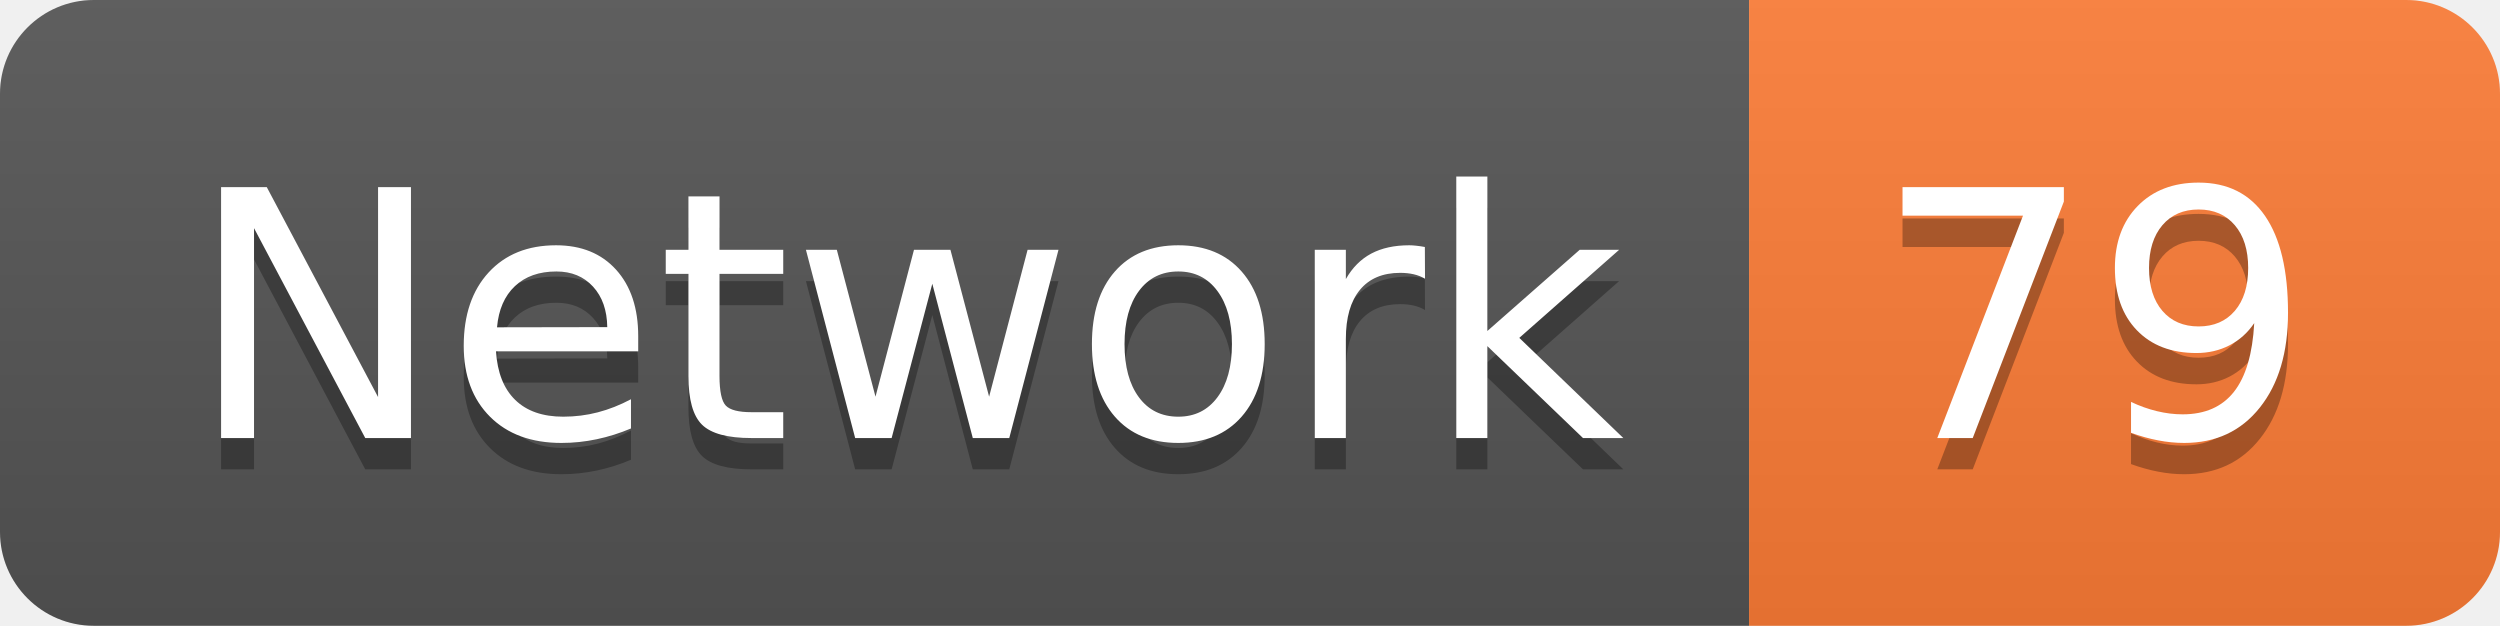
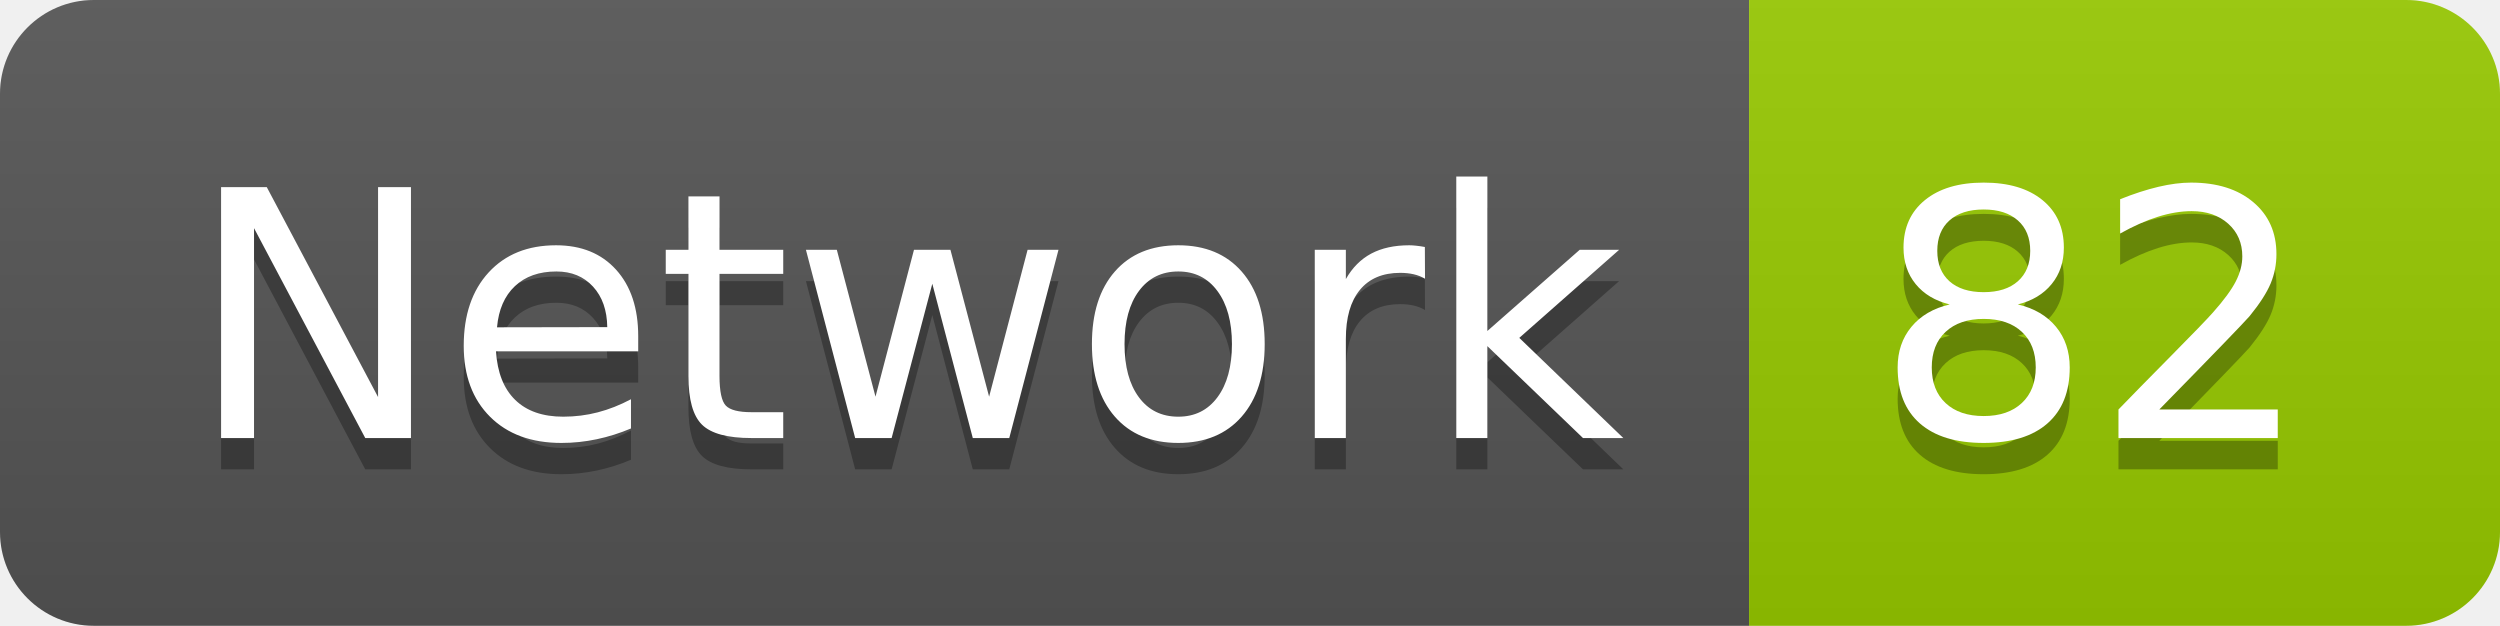
<svg xmlns="http://www.w3.org/2000/svg" width="79.9" height="20">
  <linearGradient id="smooth" x2="0" y2="100%">
    <stop offset="0" stop-color="#bbb" stop-opacity=".1" />
    <stop offset="1" stop-opacity=".1" />
  </linearGradient>
  <clipPath id="round">
    <rect width="79.9" height="20" rx="3" fill="#fff" />
  </clipPath>
  <g clip-path="url(#round)">
    <rect width="55.9" height="20" fill="#555" />
-     <rect x="55.9" width="24.0" height="20" fill="#fe7d37" />
+     <rect x="55.9" width="24.0" height="20" fill="#97CA00" />
    <rect width="79.9" height="20" fill="url(#smooth)" />
  </g>
  <g fill="#fff" text-anchor="middle" font-family="DejaVu Sans,Verdana,Geneva,sans-serif" font-size="110">
    <text x="289.5" y="150" fill="#010101" fill-opacity=".3" transform="scale(0.1)" textLength="459.0" lengthAdjust="spacing">Network</text>
    <text x="289.5" y="140" transform="scale(0.1)" textLength="459.0" lengthAdjust="spacing">Network</text>
-     <text x="669.0" y="150" fill="#010101" fill-opacity=".3" transform="scale(0.1)" textLength="140.0" lengthAdjust="spacing">79</text>
-     <text x="669.0" y="140" transform="scale(0.1)" textLength="140.0" lengthAdjust="spacing">79</text>
+     <text x="669.0" y="150" fill="#010101" fill-opacity=".3" transform="scale(0.1)" textLength="140.0" lengthAdjust="spacing">82</text>
+     <text x="669.0" y="140" transform="scale(0.1)" textLength="140.0" lengthAdjust="spacing">82</text>
  </g>
</svg>
